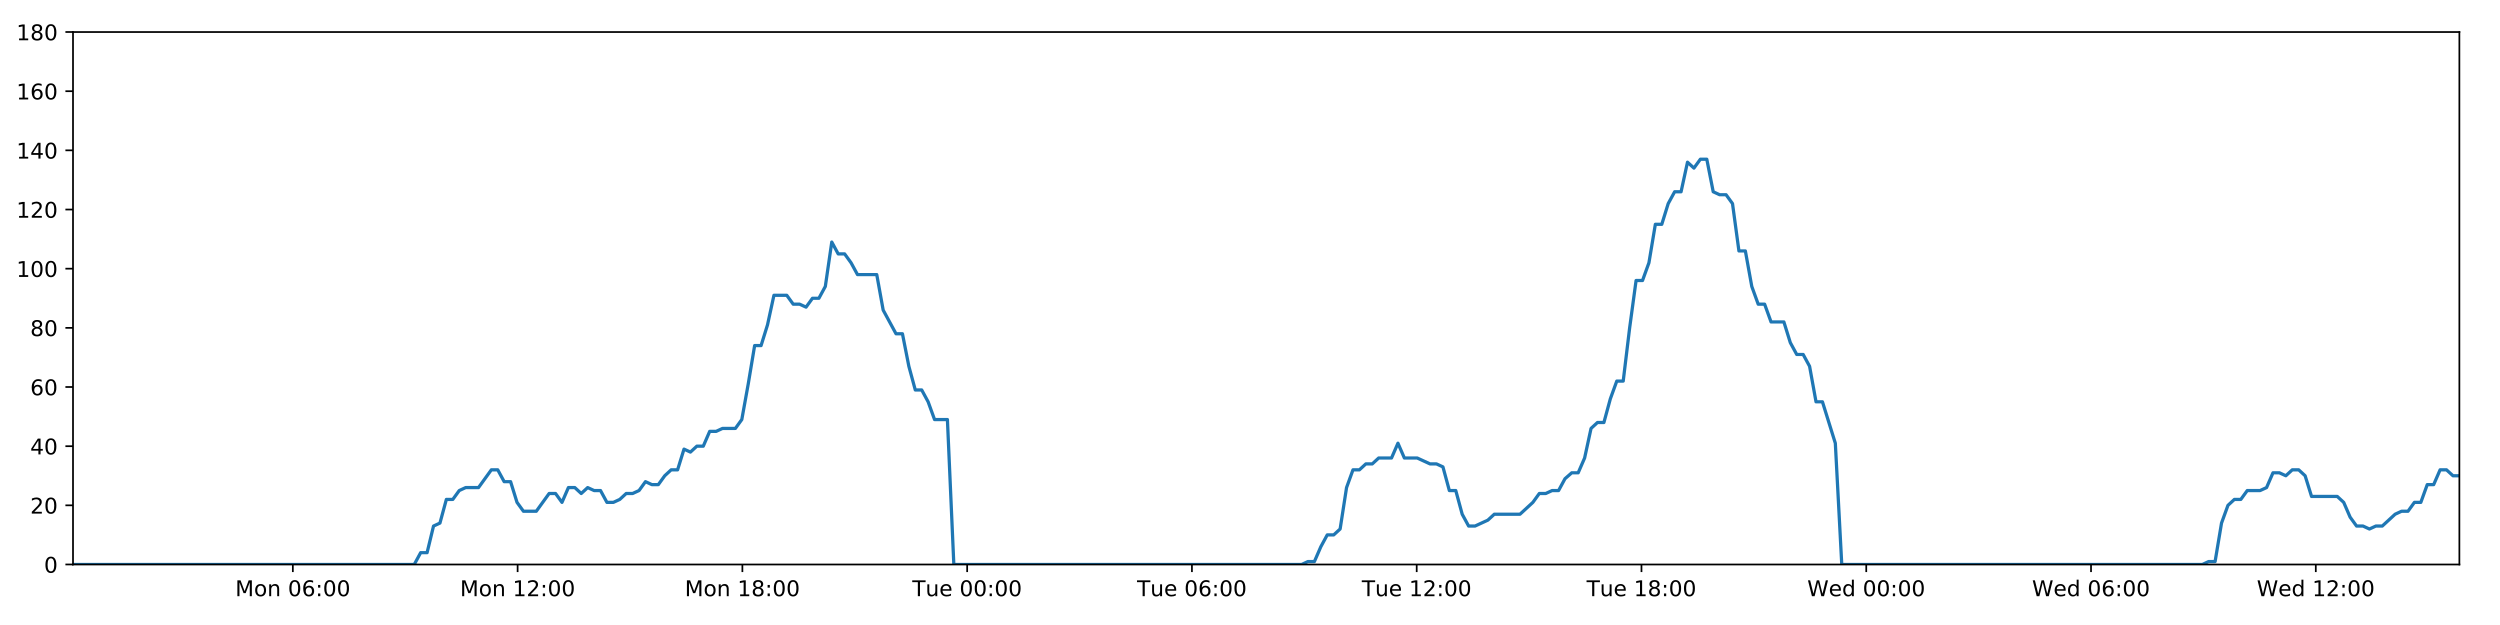
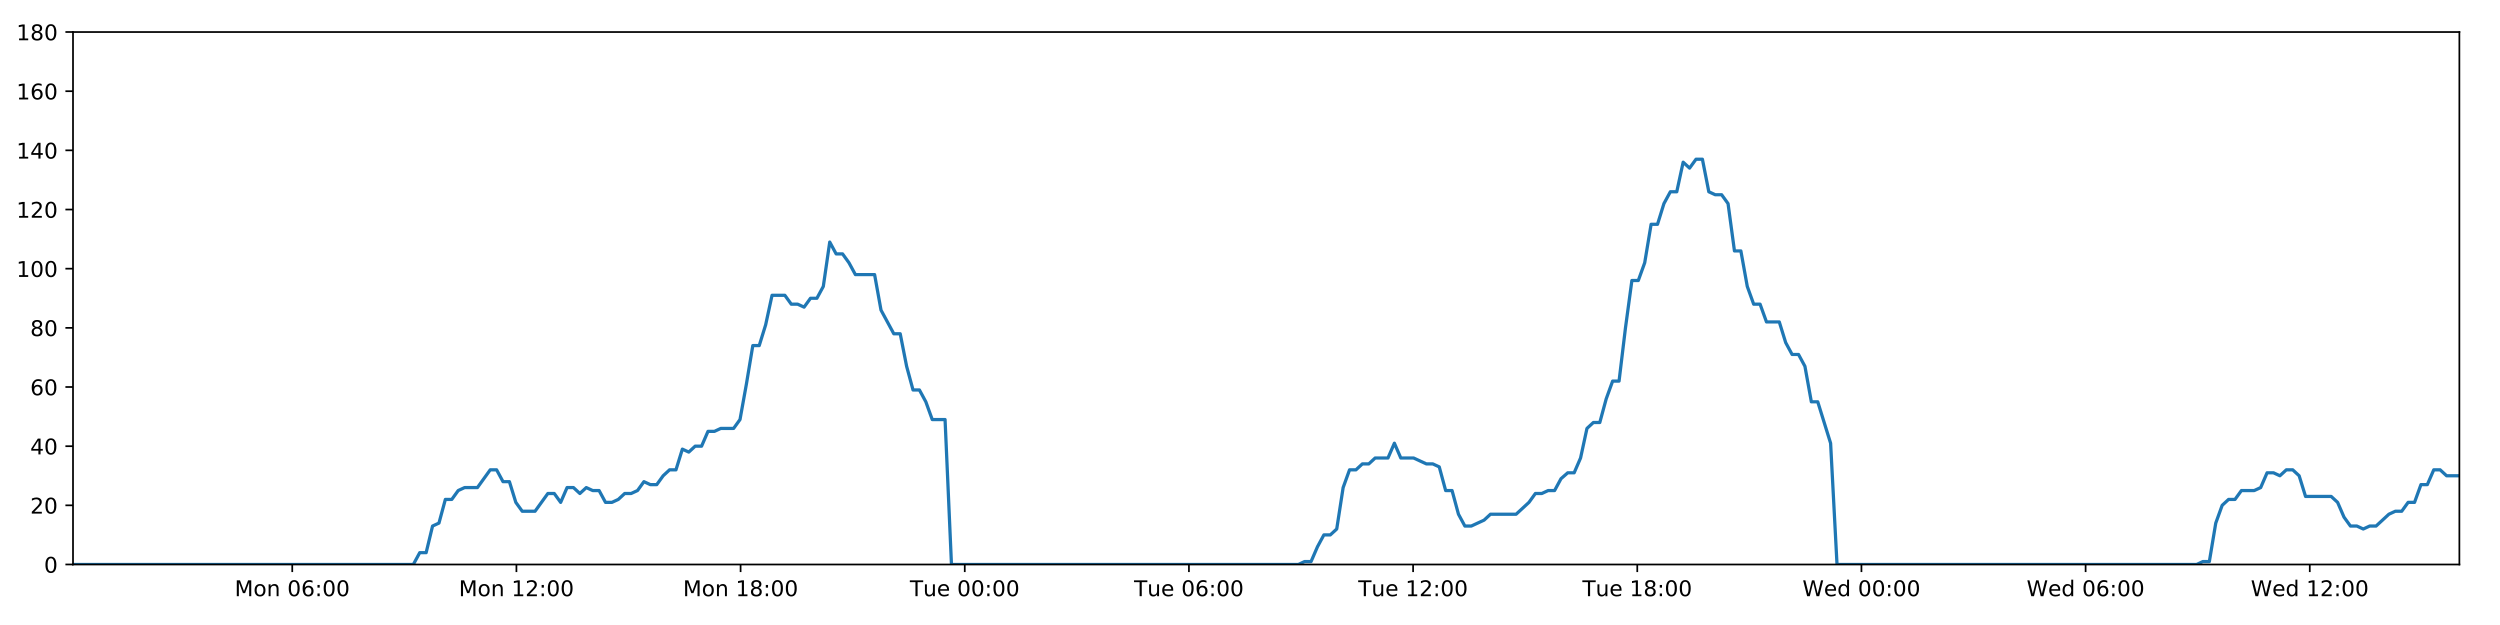
<svg xmlns="http://www.w3.org/2000/svg" xmlns:xlink="http://www.w3.org/1999/xlink" height="288pt" version="1.1" viewBox="0 0 1152 288" width="1152pt">
  <defs>
    <style type="text/css">
*{stroke-linecap:butt;stroke-linejoin:round;}
  </style>
  </defs>
  <g id="figure_1">
    <g id="patch_1">
      <path d="M 0 288  L 1152 288  L 1152 0  L 0 0  z " style="fill:#ffffff;" />
    </g>
    <g id="axes_1">
      <g id="patch_2">
        <path d="M 33.64 260.12  L 1133.28 260.12  L 1133.28 14.76  L 33.64 14.76  z " style="fill:#ffffff;" />
      </g>
      <g id="matplotlib.axis_1">
        <g id="xtick_1">
          <g id="line2d_1">
            <defs>
-               <path d="M 0 0  L 0 3.5  " id="m3c5e2c1d5f" style="stroke:#000000;stroke-width:0.8;" />
-             </defs>
-             <g>
-               <use style="stroke:#000000;stroke-width:0.8;" x="134.941" xlink:href="#m3c5e2c1d5f" y="260.12" />
+               <path d="M 0 0  L 0 3.5  " id="m8674897ae6" style="stroke:#000000;stroke-width:0.8;" />
+             </defs>
+             <g>
+               <use style="stroke:#000000;stroke-width:0.8;" x="134.67" xlink:href="#m8674897ae6" y="260.12" />
            </g>
          </g>
          <g id="text_1">
            <defs>
              <path d="M 9.812 72.906  L 24.516 72.906  L 43.109 23.297  L 61.812 72.906  L 76.516 72.906  L 76.516 0  L 66.891 0  L 66.891 64.016  L 48.094 14.016  L 38.188 14.016  L 19.391 64.016  L 19.391 0  L 9.812 0  z " id="DejaVuSans-77" />
              <path d="M 30.609 48.391  Q 23.391 48.391 19.188 42.75  Q 14.984 37.109 14.984 27.297  Q 14.984 17.484 19.156 11.844  Q 23.344 6.203 30.609 6.203  Q 37.797 6.203 41.984 11.859  Q 46.188 17.531 46.188 27.297  Q 46.188 37.016 41.984 42.703  Q 37.797 48.391 30.609 48.391  z M 30.609 56  Q 42.328 56 49.016 48.375  Q 55.719 40.766 55.719 27.297  Q 55.719 13.875 49.016 6.219  Q 42.328 -1.422 30.609 -1.422  Q 18.844 -1.422 12.172 6.219  Q 5.516 13.875 5.516 27.297  Q 5.516 40.766 12.172 48.375  Q 18.844 56 30.609 56  z " id="DejaVuSans-111" />
              <path d="M 54.891 33.016  L 54.891 0  L 45.906 0  L 45.906 32.719  Q 45.906 40.484 42.875 44.328  Q 39.844 48.188 33.797 48.188  Q 26.516 48.188 22.312 43.547  Q 18.109 38.922 18.109 30.906  L 18.109 0  L 9.078 0  L 9.078 54.688  L 18.109 54.688  L 18.109 46.188  Q 21.344 51.125 25.703 53.562  Q 30.078 56 35.797 56  Q 45.219 56 50.047 50.172  Q 54.891 44.344 54.891 33.016  z " id="DejaVuSans-110" />
              <path id="DejaVuSans-32" />
              <path d="M 31.781 66.406  Q 24.172 66.406 20.328 58.906  Q 16.5 51.422 16.5 36.375  Q 16.5 21.391 20.328 13.891  Q 24.172 6.391 31.781 6.391  Q 39.453 6.391 43.281 13.891  Q 47.125 21.391 47.125 36.375  Q 47.125 51.422 43.281 58.906  Q 39.453 66.406 31.781 66.406  z M 31.781 74.219  Q 44.047 74.219 50.516 64.516  Q 56.984 54.828 56.984 36.375  Q 56.984 17.969 50.516 8.266  Q 44.047 -1.422 31.781 -1.422  Q 19.531 -1.422 13.062 8.266  Q 6.594 17.969 6.594 36.375  Q 6.594 54.828 13.062 64.516  Q 19.531 74.219 31.781 74.219  z " id="DejaVuSans-48" />
              <path d="M 33.016 40.375  Q 26.375 40.375 22.484 35.828  Q 18.609 31.297 18.609 23.391  Q 18.609 15.531 22.484 10.953  Q 26.375 6.391 33.016 6.391  Q 39.656 6.391 43.531 10.953  Q 47.406 15.531 47.406 23.391  Q 47.406 31.297 43.531 35.828  Q 39.656 40.375 33.016 40.375  z M 52.594 71.297  L 52.594 62.312  Q 48.875 64.062 45.094 64.984  Q 41.312 65.922 37.594 65.922  Q 27.828 65.922 22.672 59.328  Q 17.531 52.734 16.797 39.406  Q 19.672 43.656 24.016 45.922  Q 28.375 48.188 33.594 48.188  Q 44.578 48.188 50.953 41.516  Q 57.328 34.859 57.328 23.391  Q 57.328 12.156 50.688 5.359  Q 44.047 -1.422 33.016 -1.422  Q 20.359 -1.422 13.672 8.266  Q 6.984 17.969 6.984 36.375  Q 6.984 53.656 15.188 63.938  Q 23.391 74.219 37.203 74.219  Q 40.922 74.219 44.703 73.484  Q 48.484 72.75 52.594 71.297  z " id="DejaVuSans-54" />
              <path d="M 11.719 12.406  L 22.016 12.406  L 22.016 0  L 11.719 0  z M 11.719 51.703  L 22.016 51.703  L 22.016 39.312  L 11.719 39.312  z " id="DejaVuSans-58" />
            </defs>
-             <g transform="translate(108.4008 274.7184)scale(0.1 -0.1)">
+             <g transform="translate(108.1289 274.7184)scale(0.1 -0.1)">
              <use xlink:href="#DejaVuSans-77" />
              <use x="86.279" xlink:href="#DejaVuSans-111" />
              <use x="147.461" xlink:href="#DejaVuSans-110" />
              <use x="210.84" xlink:href="#DejaVuSans-32" />
              <use x="242.627" xlink:href="#DejaVuSans-48" />
              <use x="306.25" xlink:href="#DejaVuSans-54" />
              <use x="369.873" xlink:href="#DejaVuSans-58" />
              <use x="403.564" xlink:href="#DejaVuSans-48" />
              <use x="467.188" xlink:href="#DejaVuSans-48" />
            </g>
          </g>
        </g>
        <g id="xtick_2">
          <g id="line2d_2">
            <g>
-               <use style="stroke:#000000;stroke-width:0.8;" x="238.517" xlink:href="#m3c5e2c1d5f" y="260.12" />
+               <use style="stroke:#000000;stroke-width:0.8;" x="237.967" xlink:href="#m8674897ae6" y="260.12" />
            </g>
          </g>
          <g id="text_2">
            <defs>
              <path d="M 12.406 8.297  L 28.516 8.297  L 28.516 63.922  L 10.984 60.406  L 10.984 69.391  L 28.422 72.906  L 38.281 72.906  L 38.281 8.297  L 54.391 8.297  L 54.391 0  L 12.406 0  z " id="DejaVuSans-49" />
              <path d="M 19.188 8.297  L 53.609 8.297  L 53.609 0  L 7.328 0  L 7.328 8.297  Q 12.938 14.109 22.625 23.891  Q 32.328 33.688 34.812 36.531  Q 39.547 41.844 41.422 45.531  Q 43.312 49.219 43.312 52.781  Q 43.312 58.594 39.234 62.25  Q 35.156 65.922 28.609 65.922  Q 23.969 65.922 18.812 64.312  Q 13.672 62.703 7.812 59.422  L 7.812 69.391  Q 13.766 71.781 18.938 73  Q 24.125 74.219 28.422 74.219  Q 39.75 74.219 46.484 68.547  Q 53.219 62.891 53.219 53.422  Q 53.219 48.922 51.531 44.891  Q 49.859 40.875 45.406 35.406  Q 44.188 33.984 37.641 27.219  Q 31.109 20.453 19.188 8.297  z " id="DejaVuSans-50" />
            </defs>
-             <g transform="translate(211.976 274.7184)scale(0.1 -0.1)">
+             <g transform="translate(211.4262 274.7184)scale(0.1 -0.1)">
              <use xlink:href="#DejaVuSans-77" />
              <use x="86.279" xlink:href="#DejaVuSans-111" />
              <use x="147.461" xlink:href="#DejaVuSans-110" />
              <use x="210.84" xlink:href="#DejaVuSans-32" />
              <use x="242.627" xlink:href="#DejaVuSans-49" />
              <use x="306.25" xlink:href="#DejaVuSans-50" />
              <use x="369.873" xlink:href="#DejaVuSans-58" />
              <use x="403.564" xlink:href="#DejaVuSans-48" />
              <use x="467.188" xlink:href="#DejaVuSans-48" />
            </g>
          </g>
        </g>
        <g id="xtick_3">
          <g id="line2d_3">
            <g>
-               <use style="stroke:#000000;stroke-width:0.8;" x="342.092" xlink:href="#m3c5e2c1d5f" y="260.12" />
+               <use style="stroke:#000000;stroke-width:0.8;" x="341.264" xlink:href="#m8674897ae6" y="260.12" />
            </g>
          </g>
          <g id="text_3">
            <defs>
              <path d="M 31.781 34.625  Q 24.75 34.625 20.719 30.859  Q 16.703 27.094 16.703 20.516  Q 16.703 13.922 20.719 10.156  Q 24.75 6.391 31.781 6.391  Q 38.812 6.391 42.859 10.172  Q 46.922 13.969 46.922 20.516  Q 46.922 27.094 42.891 30.859  Q 38.875 34.625 31.781 34.625  z M 21.922 38.812  Q 15.578 40.375 12.031 44.719  Q 8.5 49.078 8.5 55.328  Q 8.5 64.062 14.719 69.141  Q 20.953 74.219 31.781 74.219  Q 42.672 74.219 48.875 69.141  Q 55.078 64.062 55.078 55.328  Q 55.078 49.078 51.531 44.719  Q 48 40.375 41.703 38.812  Q 48.828 37.156 52.797 32.312  Q 56.781 27.484 56.781 20.516  Q 56.781 9.906 50.312 4.234  Q 43.844 -1.422 31.781 -1.422  Q 19.734 -1.422 13.25 4.234  Q 6.781 9.906 6.781 20.516  Q 6.781 27.484 10.781 32.312  Q 14.797 37.156 21.922 38.812  z M 18.312 54.391  Q 18.312 48.734 21.844 45.562  Q 25.391 42.391 31.781 42.391  Q 38.141 42.391 41.719 45.562  Q 45.312 48.734 45.312 54.391  Q 45.312 60.062 41.719 63.234  Q 38.141 66.406 31.781 66.406  Q 25.391 66.406 21.844 63.234  Q 18.312 60.062 18.312 54.391  z " id="DejaVuSans-56" />
            </defs>
-             <g transform="translate(315.5512 274.7184)scale(0.1 -0.1)">
+             <g transform="translate(314.7235 274.7184)scale(0.1 -0.1)">
              <use xlink:href="#DejaVuSans-77" />
              <use x="86.279" xlink:href="#DejaVuSans-111" />
              <use x="147.461" xlink:href="#DejaVuSans-110" />
              <use x="210.84" xlink:href="#DejaVuSans-32" />
              <use x="242.627" xlink:href="#DejaVuSans-49" />
              <use x="306.25" xlink:href="#DejaVuSans-56" />
              <use x="369.873" xlink:href="#DejaVuSans-58" />
              <use x="403.564" xlink:href="#DejaVuSans-48" />
              <use x="467.188" xlink:href="#DejaVuSans-48" />
            </g>
          </g>
        </g>
        <g id="xtick_4">
          <g id="line2d_4">
            <g>
-               <use style="stroke:#000000;stroke-width:0.8;" x="445.667" xlink:href="#m3c5e2c1d5f" y="260.12" />
+               <use style="stroke:#000000;stroke-width:0.8;" x="444.561" xlink:href="#m8674897ae6" y="260.12" />
            </g>
          </g>
          <g id="text_4">
            <defs>
              <path d="M -0.297 72.906  L 61.375 72.906  L 61.375 64.594  L 35.5 64.594  L 35.5 0  L 25.594 0  L 25.594 64.594  L -0.297 64.594  z " id="DejaVuSans-84" />
              <path d="M 8.5 21.578  L 8.5 54.688  L 17.484 54.688  L 17.484 21.922  Q 17.484 14.156 20.5 10.266  Q 23.531 6.391 29.594 6.391  Q 36.859 6.391 41.078 11.031  Q 45.312 15.672 45.312 23.688  L 45.312 54.688  L 54.297 54.688  L 54.297 0  L 45.312 0  L 45.312 8.406  Q 42.047 3.422 37.719 1  Q 33.406 -1.422 27.688 -1.422  Q 18.266 -1.422 13.375 4.438  Q 8.5 10.297 8.5 21.578  z M 31.109 56  z " id="DejaVuSans-117" />
              <path d="M 56.203 29.594  L 56.203 25.203  L 14.891 25.203  Q 15.484 15.922 20.484 11.062  Q 25.484 6.203 34.422 6.203  Q 39.594 6.203 44.453 7.469  Q 49.312 8.734 54.109 11.281  L 54.109 2.781  Q 49.266 0.734 44.188 -0.344  Q 39.109 -1.422 33.891 -1.422  Q 20.797 -1.422 13.156 6.188  Q 5.516 13.812 5.516 26.812  Q 5.516 40.234 12.766 48.109  Q 20.016 56 32.328 56  Q 43.359 56 49.781 48.891  Q 56.203 41.797 56.203 29.594  z M 47.219 32.234  Q 47.125 39.594 43.094 43.984  Q 39.062 48.391 32.422 48.391  Q 24.906 48.391 20.391 44.141  Q 15.875 39.891 15.188 32.172  z " id="DejaVuSans-101" />
            </defs>
-             <g transform="translate(420.3811 274.7184)scale(0.1 -0.1)">
+             <g transform="translate(419.2755 274.7184)scale(0.1 -0.1)">
              <use xlink:href="#DejaVuSans-84" />
              <use x="60.85" xlink:href="#DejaVuSans-117" />
              <use x="124.229" xlink:href="#DejaVuSans-101" />
              <use x="185.752" xlink:href="#DejaVuSans-32" />
              <use x="217.539" xlink:href="#DejaVuSans-48" />
              <use x="281.162" xlink:href="#DejaVuSans-48" />
              <use x="344.785" xlink:href="#DejaVuSans-58" />
              <use x="378.477" xlink:href="#DejaVuSans-48" />
              <use x="442.1" xlink:href="#DejaVuSans-48" />
            </g>
          </g>
        </g>
        <g id="xtick_5">
          <g id="line2d_5">
            <g>
-               <use style="stroke:#000000;stroke-width:0.8;" x="549.242" xlink:href="#m3c5e2c1d5f" y="260.12" />
+               <use style="stroke:#000000;stroke-width:0.8;" x="547.859" xlink:href="#m8674897ae6" y="260.12" />
            </g>
          </g>
          <g id="text_5">
-             <g transform="translate(523.9563 274.7184)scale(0.1 -0.1)">
+             <g transform="translate(522.5728 274.7184)scale(0.1 -0.1)">
              <use xlink:href="#DejaVuSans-84" />
              <use x="60.85" xlink:href="#DejaVuSans-117" />
              <use x="124.229" xlink:href="#DejaVuSans-101" />
              <use x="185.752" xlink:href="#DejaVuSans-32" />
              <use x="217.539" xlink:href="#DejaVuSans-48" />
              <use x="281.162" xlink:href="#DejaVuSans-54" />
              <use x="344.785" xlink:href="#DejaVuSans-58" />
              <use x="378.477" xlink:href="#DejaVuSans-48" />
              <use x="442.1" xlink:href="#DejaVuSans-48" />
            </g>
          </g>
        </g>
        <g id="xtick_6">
          <g id="line2d_6">
            <g>
-               <use style="stroke:#000000;stroke-width:0.8;" x="652.817" xlink:href="#m3c5e2c1d5f" y="260.12" />
+               <use style="stroke:#000000;stroke-width:0.8;" x="651.156" xlink:href="#m8674897ae6" y="260.12" />
            </g>
          </g>
          <g id="text_6">
-             <g transform="translate(627.5315 274.7184)scale(0.1 -0.1)">
+             <g transform="translate(625.8701 274.7184)scale(0.1 -0.1)">
              <use xlink:href="#DejaVuSans-84" />
              <use x="60.85" xlink:href="#DejaVuSans-117" />
              <use x="124.229" xlink:href="#DejaVuSans-101" />
              <use x="185.752" xlink:href="#DejaVuSans-32" />
              <use x="217.539" xlink:href="#DejaVuSans-49" />
              <use x="281.162" xlink:href="#DejaVuSans-50" />
              <use x="344.785" xlink:href="#DejaVuSans-58" />
              <use x="378.477" xlink:href="#DejaVuSans-48" />
              <use x="442.1" xlink:href="#DejaVuSans-48" />
            </g>
          </g>
        </g>
        <g id="xtick_7">
          <g id="line2d_7">
            <g>
-               <use style="stroke:#000000;stroke-width:0.8;" x="756.393" xlink:href="#m3c5e2c1d5f" y="260.12" />
+               <use style="stroke:#000000;stroke-width:0.8;" x="754.453" xlink:href="#m8674897ae6" y="260.12" />
            </g>
          </g>
          <g id="text_7">
-             <g transform="translate(731.1067 274.7184)scale(0.1 -0.1)">
+             <g transform="translate(729.1674 274.7184)scale(0.1 -0.1)">
              <use xlink:href="#DejaVuSans-84" />
              <use x="60.85" xlink:href="#DejaVuSans-117" />
              <use x="124.229" xlink:href="#DejaVuSans-101" />
              <use x="185.752" xlink:href="#DejaVuSans-32" />
              <use x="217.539" xlink:href="#DejaVuSans-49" />
              <use x="281.162" xlink:href="#DejaVuSans-56" />
              <use x="344.785" xlink:href="#DejaVuSans-58" />
              <use x="378.477" xlink:href="#DejaVuSans-48" />
              <use x="442.1" xlink:href="#DejaVuSans-48" />
            </g>
          </g>
        </g>
        <g id="xtick_8">
          <g id="line2d_8">
            <g>
-               <use style="stroke:#000000;stroke-width:0.8;" x="859.968" xlink:href="#m3c5e2c1d5f" y="260.12" />
+               <use style="stroke:#000000;stroke-width:0.8;" x="857.751" xlink:href="#m8674897ae6" y="260.12" />
            </g>
          </g>
          <g id="text_8">
            <defs>
              <path d="M 3.328 72.906  L 13.281 72.906  L 28.609 11.281  L 43.891 72.906  L 54.984 72.906  L 70.312 11.281  L 85.594 72.906  L 95.609 72.906  L 77.297 0  L 64.891 0  L 49.516 63.281  L 33.984 0  L 21.578 0  z " id="DejaVuSans-87" />
              <path d="M 45.406 46.391  L 45.406 75.984  L 54.391 75.984  L 54.391 0  L 45.406 0  L 45.406 8.203  Q 42.578 3.328 38.25 0.953  Q 33.938 -1.422 27.875 -1.422  Q 17.969 -1.422 11.734 6.484  Q 5.516 14.406 5.516 27.297  Q 5.516 40.188 11.734 48.094  Q 17.969 56 27.875 56  Q 33.938 56 38.25 53.625  Q 42.578 51.266 45.406 46.391  z M 14.797 27.297  Q 14.797 17.391 18.875 11.75  Q 22.953 6.109 30.078 6.109  Q 37.203 6.109 41.297 11.75  Q 45.406 17.391 45.406 27.297  Q 45.406 37.203 41.297 42.844  Q 37.203 48.484 30.078 48.484  Q 22.953 48.484 18.875 42.844  Q 14.797 37.203 14.797 27.297  z " id="DejaVuSans-100" />
            </defs>
-             <g transform="translate(832.7788 274.7184)scale(0.1 -0.1)">
+             <g transform="translate(830.5616 274.7184)scale(0.1 -0.1)">
              <use xlink:href="#DejaVuSans-87" />
              <use x="98.799" xlink:href="#DejaVuSans-101" />
              <use x="160.322" xlink:href="#DejaVuSans-100" />
              <use x="223.799" xlink:href="#DejaVuSans-32" />
              <use x="255.586" xlink:href="#DejaVuSans-48" />
              <use x="319.209" xlink:href="#DejaVuSans-48" />
              <use x="382.832" xlink:href="#DejaVuSans-58" />
              <use x="416.523" xlink:href="#DejaVuSans-48" />
              <use x="480.146" xlink:href="#DejaVuSans-48" />
            </g>
          </g>
        </g>
        <g id="xtick_9">
          <g id="line2d_9">
            <g>
-               <use style="stroke:#000000;stroke-width:0.8;" x="963.543" xlink:href="#m3c5e2c1d5f" y="260.12" />
+               <use style="stroke:#000000;stroke-width:0.8;" x="961.048" xlink:href="#m8674897ae6" y="260.12" />
            </g>
          </g>
          <g id="text_9">
-             <g transform="translate(936.354 274.7184)scale(0.1 -0.1)">
+             <g transform="translate(933.8589 274.7184)scale(0.1 -0.1)">
              <use xlink:href="#DejaVuSans-87" />
              <use x="98.799" xlink:href="#DejaVuSans-101" />
              <use x="160.322" xlink:href="#DejaVuSans-100" />
              <use x="223.799" xlink:href="#DejaVuSans-32" />
              <use x="255.586" xlink:href="#DejaVuSans-48" />
              <use x="319.209" xlink:href="#DejaVuSans-54" />
              <use x="382.832" xlink:href="#DejaVuSans-58" />
              <use x="416.523" xlink:href="#DejaVuSans-48" />
              <use x="480.146" xlink:href="#DejaVuSans-48" />
            </g>
          </g>
        </g>
        <g id="xtick_10">
          <g id="line2d_10">
            <g>
-               <use style="stroke:#000000;stroke-width:0.8;" x="1067.118" xlink:href="#m3c5e2c1d5f" y="260.12" />
+               <use style="stroke:#000000;stroke-width:0.8;" x="1064.345" xlink:href="#m8674897ae6" y="260.12" />
            </g>
          </g>
          <g id="text_10">
-             <g transform="translate(1039.929 274.7184)scale(0.1 -0.1)">
+             <g transform="translate(1037.156 274.7184)scale(0.1 -0.1)">
              <use xlink:href="#DejaVuSans-87" />
              <use x="98.799" xlink:href="#DejaVuSans-101" />
              <use x="160.322" xlink:href="#DejaVuSans-100" />
              <use x="223.799" xlink:href="#DejaVuSans-32" />
              <use x="255.586" xlink:href="#DejaVuSans-49" />
              <use x="319.209" xlink:href="#DejaVuSans-50" />
              <use x="382.832" xlink:href="#DejaVuSans-58" />
              <use x="416.523" xlink:href="#DejaVuSans-48" />
              <use x="480.146" xlink:href="#DejaVuSans-48" />
            </g>
          </g>
        </g>
      </g>
      <g id="matplotlib.axis_2">
        <g id="ytick_1">
          <g id="line2d_11">
            <defs>
-               <path d="M 0 0  L -3.5 0  " id="mb04044b3a2" style="stroke:#000000;stroke-width:0.8;" />
-             </defs>
-             <g>
-               <use style="stroke:#000000;stroke-width:0.8;" x="33.64" xlink:href="#mb04044b3a2" y="260.12" />
+               <path d="M 0 0  L -3.5 0  " id="m7a9885c44a" style="stroke:#000000;stroke-width:0.8;" />
+             </defs>
+             <g>
+               <use style="stroke:#000000;stroke-width:0.8;" x="33.64" xlink:href="#m7a9885c44a" y="260.12" />
            </g>
          </g>
          <g id="text_11">
            <g transform="translate(20.2775 263.9192)scale(0.1 -0.1)">
              <use xlink:href="#DejaVuSans-48" />
            </g>
          </g>
        </g>
        <g id="ytick_2">
          <g id="line2d_12">
            <g>
-               <use style="stroke:#000000;stroke-width:0.8;" x="33.64" xlink:href="#mb04044b3a2" y="232.858" />
+               <use style="stroke:#000000;stroke-width:0.8;" x="33.64" xlink:href="#m7a9885c44a" y="232.858" />
            </g>
          </g>
          <g id="text_12">
            <g transform="translate(13.915 236.657)scale(0.1 -0.1)">
              <use xlink:href="#DejaVuSans-50" />
              <use x="63.623" xlink:href="#DejaVuSans-48" />
            </g>
          </g>
        </g>
        <g id="ytick_3">
          <g id="line2d_13">
            <g>
-               <use style="stroke:#000000;stroke-width:0.8;" x="33.64" xlink:href="#mb04044b3a2" y="205.596" />
+               <use style="stroke:#000000;stroke-width:0.8;" x="33.64" xlink:href="#m7a9885c44a" y="205.596" />
            </g>
          </g>
          <g id="text_13">
            <defs>
              <path d="M 37.797 64.312  L 12.891 25.391  L 37.797 25.391  z M 35.203 72.906  L 47.609 72.906  L 47.609 25.391  L 58.016 25.391  L 58.016 17.188  L 47.609 17.188  L 47.609 0  L 37.797 0  L 37.797 17.188  L 4.891 17.188  L 4.891 26.703  z " id="DejaVuSans-52" />
            </defs>
            <g transform="translate(13.915 209.3948)scale(0.1 -0.1)">
              <use xlink:href="#DejaVuSans-52" />
              <use x="63.623" xlink:href="#DejaVuSans-48" />
            </g>
          </g>
        </g>
        <g id="ytick_4">
          <g id="line2d_14">
            <g>
-               <use style="stroke:#000000;stroke-width:0.8;" x="33.64" xlink:href="#mb04044b3a2" y="178.333" />
+               <use style="stroke:#000000;stroke-width:0.8;" x="33.64" xlink:href="#m7a9885c44a" y="178.333" />
            </g>
          </g>
          <g id="text_14">
            <g transform="translate(13.915 182.1326)scale(0.1 -0.1)">
              <use xlink:href="#DejaVuSans-54" />
              <use x="63.623" xlink:href="#DejaVuSans-48" />
            </g>
          </g>
        </g>
        <g id="ytick_5">
          <g id="line2d_15">
            <g>
-               <use style="stroke:#000000;stroke-width:0.8;" x="33.64" xlink:href="#mb04044b3a2" y="151.071" />
+               <use style="stroke:#000000;stroke-width:0.8;" x="33.64" xlink:href="#m7a9885c44a" y="151.071" />
            </g>
          </g>
          <g id="text_15">
            <g transform="translate(13.915 154.8703)scale(0.1 -0.1)">
              <use xlink:href="#DejaVuSans-56" />
              <use x="63.623" xlink:href="#DejaVuSans-48" />
            </g>
          </g>
        </g>
        <g id="ytick_6">
          <g id="line2d_16">
            <g>
-               <use style="stroke:#000000;stroke-width:0.8;" x="33.64" xlink:href="#mb04044b3a2" y="123.809" />
+               <use style="stroke:#000000;stroke-width:0.8;" x="33.64" xlink:href="#m7a9885c44a" y="123.809" />
            </g>
          </g>
          <g id="text_16">
            <g transform="translate(7.5525 127.6081)scale(0.1 -0.1)">
              <use xlink:href="#DejaVuSans-49" />
              <use x="63.623" xlink:href="#DejaVuSans-48" />
              <use x="127.246" xlink:href="#DejaVuSans-48" />
            </g>
          </g>
        </g>
        <g id="ytick_7">
          <g id="line2d_17">
            <g>
-               <use style="stroke:#000000;stroke-width:0.8;" x="33.64" xlink:href="#mb04044b3a2" y="96.547" />
+               <use style="stroke:#000000;stroke-width:0.8;" x="33.64" xlink:href="#m7a9885c44a" y="96.547" />
            </g>
          </g>
          <g id="text_17">
            <g transform="translate(7.5525 100.3459)scale(0.1 -0.1)">
              <use xlink:href="#DejaVuSans-49" />
              <use x="63.623" xlink:href="#DejaVuSans-50" />
              <use x="127.246" xlink:href="#DejaVuSans-48" />
            </g>
          </g>
        </g>
        <g id="ytick_8">
          <g id="line2d_18">
            <g>
-               <use style="stroke:#000000;stroke-width:0.8;" x="33.64" xlink:href="#mb04044b3a2" y="69.284" />
+               <use style="stroke:#000000;stroke-width:0.8;" x="33.64" xlink:href="#m7a9885c44a" y="69.284" />
            </g>
          </g>
          <g id="text_18">
            <g transform="translate(7.5525 73.08366)scale(0.1 -0.1)">
              <use xlink:href="#DejaVuSans-49" />
              <use x="63.623" xlink:href="#DejaVuSans-52" />
              <use x="127.246" xlink:href="#DejaVuSans-48" />
            </g>
          </g>
        </g>
        <g id="ytick_9">
          <g id="line2d_19">
            <g>
-               <use style="stroke:#000000;stroke-width:0.8;" x="33.64" xlink:href="#mb04044b3a2" y="42.022" />
+               <use style="stroke:#000000;stroke-width:0.8;" x="33.64" xlink:href="#m7a9885c44a" y="42.022" />
            </g>
          </g>
          <g id="text_19">
            <g transform="translate(7.5525 45.82144)scale(0.1 -0.1)">
              <use xlink:href="#DejaVuSans-49" />
              <use x="63.623" xlink:href="#DejaVuSans-54" />
              <use x="127.246" xlink:href="#DejaVuSans-48" />
            </g>
          </g>
        </g>
        <g id="ytick_10">
          <g id="line2d_20">
            <g>
-               <use style="stroke:#000000;stroke-width:0.8;" x="33.64" xlink:href="#mb04044b3a2" y="14.76" />
+               <use style="stroke:#000000;stroke-width:0.8;" x="33.64" xlink:href="#m7a9885c44a" y="14.76" />
            </g>
          </g>
          <g id="text_20">
            <g transform="translate(7.5525 18.55922)scale(0.1 -0.1)">
              <use xlink:href="#DejaVuSans-49" />
              <use x="63.623" xlink:href="#DejaVuSans-56" />
              <use x="127.246" xlink:href="#DejaVuSans-48" />
            </g>
          </g>
        </g>
      </g>
      <g id="line2d_21">
-         <path clip-path="url(#pf19a2d91e4)" d="M 33.64 260.12  L 190.883 260.12  L 193.844 254.668  L 196.802 254.668  L 199.768 242.4  L 202.725 241.036  L 205.683 230.132  L 208.649 230.132  L 211.618 226.042  L 214.577 224.679  L 220.495 224.679  L 226.41 216.5  L 229.368 216.5  L 232.325 221.953  L 235.284 221.953  L 238.241 231.495  L 241.202 235.584  L 247.119 235.584  L 253.041 227.405  L 255.998 227.405  L 258.957 231.495  L 261.916 224.679  L 264.873 224.679  L 267.83 227.405  L 270.799 224.679  L 273.759 226.042  L 276.718 226.042  L 279.676 231.495  L 282.635 231.495  L 285.592 230.132  L 288.548 227.405  L 291.506 227.405  L 294.468 226.042  L 297.429 221.953  L 300.39 223.316  L 303.354 223.316  L 306.314 219.227  L 309.273 216.5  L 312.231 216.5  L 315.189 206.959  L 318.149 208.322  L 321.107 205.596  L 324.068 205.596  L 327.027 198.78  L 329.985 198.78  L 332.943 197.417  L 338.863 197.417  L 341.821 193.328  L 344.779 176.97  L 347.737 159.25  L 350.699 159.25  L 353.664 149.708  L 356.626 136.077  L 362.547 136.077  L 365.507 140.166  L 368.465 140.166  L 371.427 141.529  L 374.387 137.44  L 377.346 137.44  L 380.309 131.988  L 383.279 111.541  L 386.239 116.993  L 389.203 116.993  L 392.164 121.083  L 395.132 126.535  L 404.008 126.535  L 406.966 142.892  L 412.881 153.797  L 415.845 153.797  L 418.803 168.792  L 421.764 179.696  L 424.722 179.696  L 427.682 185.149  L 430.641 193.328  L 436.565 193.328  L 439.524 260.12  L 599.8 260.12  L 602.711 258.757  L 605.678 258.757  L 608.636 251.941  L 611.594 246.489  L 614.56 246.489  L 617.531 243.763  L 620.491 224.679  L 623.453 216.5  L 626.412 216.5  L 629.372 213.774  L 632.33 213.774  L 635.29 211.048  L 641.21 211.048  L 644.172 204.232  L 647.133 211.048  L 653.05 211.048  L 658.972 213.774  L 661.938 213.774  L 664.899 215.137  L 667.859 226.042  L 670.819 226.042  L 673.778 236.947  L 676.741 242.4  L 679.698 242.4  L 685.616 239.673  L 688.578 236.947  L 700.425 236.947  L 706.349 231.495  L 709.312 227.405  L 712.273 227.405  L 715.234 226.042  L 718.192 226.042  L 721.152 220.59  L 724.266 217.864  L 727.229 217.864  L 730.19 211.048  L 733.15 197.417  L 736.111 194.691  L 739.075 194.691  L 742.043 183.786  L 745.012 175.607  L 747.976 175.607  L 750.942 151.071  L 753.906 129.261  L 756.869 129.261  L 759.828 121.083  L 762.787 103.362  L 765.747 103.362  L 768.708 93.82  L 771.679 88.368  L 774.639 88.368  L 777.598 74.737  L 780.562 77.463  L 783.53 73.374  L 786.489 73.374  L 789.45 88.368  L 792.413 89.731  L 795.373 89.731  L 798.338 93.82  L 801.297 115.63  L 804.259 115.63  L 807.219 131.988  L 810.178 140.166  L 813.137 140.166  L 816.096 148.345  L 822.011 148.345  L 824.975 157.887  L 827.934 163.339  L 830.899 163.339  L 833.856 168.792  L 836.821 185.149  L 839.78 185.149  L 845.718 204.232  L 848.682 260.12  L 1014.845 260.12  L 1017.757 258.757  L 1020.716 258.757  L 1023.677 241.036  L 1026.643 232.858  L 1029.604 230.132  L 1032.565 230.132  L 1035.54 226.042  L 1041.464 226.042  L 1044.431 224.679  L 1047.392 217.864  L 1050.354 217.864  L 1053.314 219.227  L 1056.281 216.5  L 1059.245 216.5  L 1062.204 219.227  L 1065.165 228.768  L 1077.021 228.768  L 1079.981 231.495  L 1082.94 238.31  L 1085.904 242.4  L 1088.87 242.4  L 1091.831 243.763  L 1094.794 242.4  L 1097.753 242.4  L 1103.677 236.947  L 1106.637 235.584  L 1109.595 235.584  L 1112.557 231.495  L 1115.517 231.495  L 1118.477 223.316  L 1121.436 223.316  L 1124.397 216.5  L 1127.357 216.5  L 1130.322 219.227  L 1133.28 219.227  L 1133.28 219.227  " style="fill:none;stroke:#1f77b4;stroke-linecap:square;stroke-width:1.5;" />
+         <path clip-path="url(#peec6c517fe)" d="M 33.64 260.12  L 190.461 260.12  L 193.414 254.668  L 196.365 254.668  L 199.322 242.4  L 202.271 241.036  L 205.221 230.132  L 208.18 230.132  L 211.14 226.042  L 214.092 224.679  L 219.993 224.679  L 225.893 216.5  L 228.842 216.5  L 231.792 221.953  L 234.743 221.953  L 237.692 231.495  L 240.645 235.584  L 246.546 235.584  L 252.452 227.405  L 255.402 227.405  L 258.352 231.495  L 261.304 224.679  L 264.253 224.679  L 267.201 227.405  L 270.163 224.679  L 273.115 226.042  L 276.066 226.042  L 279.016 231.495  L 281.967 231.495  L 284.916 230.132  L 287.864 227.405  L 290.814 227.405  L 293.768 226.042  L 296.721 221.953  L 299.674 223.316  L 302.63 223.316  L 305.582 219.227  L 308.533 216.5  L 311.483 216.5  L 314.434 206.959  L 317.385 208.322  L 320.336 205.596  L 323.289 205.596  L 326.24 198.78  L 329.19 198.78  L 332.14 197.417  L 338.044 197.417  L 340.994 193.328  L 343.944 176.97  L 346.894 159.25  L 349.848 159.25  L 352.806 149.708  L 355.759 136.077  L 361.664 136.077  L 364.617 140.166  L 367.567 140.166  L 370.52 141.529  L 373.473 137.44  L 376.424 137.44  L 379.379 131.988  L 382.341 111.541  L 385.293 116.993  L 388.249 116.993  L 391.202 121.083  L 394.162 126.535  L 403.014 126.535  L 405.964 142.892  L 411.863 153.797  L 414.819 153.797  L 417.769 168.792  L 420.722 179.696  L 423.672 179.696  L 426.624 185.149  L 429.576 193.328  L 435.483 193.328  L 438.435 260.12  L 598.281 260.12  L 601.184 258.757  L 604.143 258.757  L 607.093 251.941  L 610.043 246.489  L 613.001 246.489  L 615.964 243.763  L 618.916 224.679  L 621.87 216.5  L 624.821 216.5  L 627.773 213.774  L 630.724 213.774  L 633.676 211.048  L 639.58 211.048  L 642.534 204.232  L 645.487 211.048  L 651.388 211.048  L 657.294 213.774  L 660.252 213.774  L 663.205 215.137  L 666.157 226.042  L 669.109 226.042  L 672.06 236.947  L 675.015 242.4  L 677.965 242.4  L 683.867 239.673  L 686.821 236.947  L 698.636 236.947  L 704.544 231.495  L 707.499 227.405  L 710.452 227.405  L 713.405 226.042  L 716.355 226.042  L 719.307 220.59  L 722.413 217.864  L 725.368 217.864  L 728.321 211.048  L 731.273 197.417  L 734.226 194.691  L 737.182 194.691  L 740.143 183.786  L 743.103 175.607  L 746.06 175.607  L 749.017 151.071  L 751.974 129.261  L 754.928 129.261  L 757.879 121.083  L 760.831 103.362  L 763.783 103.362  L 766.736 93.82  L 769.699 88.368  L 772.651 88.368  L 775.601 74.737  L 778.558 77.463  L 781.518 73.374  L 784.469 73.374  L 787.422 88.368  L 790.378 89.731  L 793.329 89.731  L 796.286 93.82  L 799.238 115.63  L 802.191 115.63  L 805.144 131.988  L 808.095 140.166  L 811.046 140.166  L 813.996 148.345  L 819.896 148.345  L 822.851 157.887  L 825.803 163.339  L 828.76 163.339  L 831.709 168.792  L 834.666 185.149  L 837.617 185.149  L 843.539 204.232  L 846.496 260.12  L 1012.212 260.12  L 1015.116 258.757  L 1018.067 258.757  L 1021.021 241.036  L 1023.979 232.858  L 1026.932 230.132  L 1029.884 230.132  L 1032.852 226.042  L 1038.759 226.042  L 1041.719 224.679  L 1044.672 217.864  L 1047.626 217.864  L 1050.578 219.227  L 1053.537 216.5  L 1056.493 216.5  L 1059.445 219.227  L 1062.397 228.768  L 1074.221 228.768  L 1077.173 231.495  L 1080.124 238.31  L 1083.081 242.4  L 1086.039 242.4  L 1088.991 243.763  L 1091.947 242.4  L 1094.898 242.4  L 1100.805 236.947  L 1103.758 235.584  L 1106.708 235.584  L 1109.662 231.495  L 1112.614 231.495  L 1115.566 223.316  L 1118.517 223.316  L 1121.47 216.5  L 1124.422 216.5  L 1127.379 219.227  L 1133.28 219.227  L 1133.28 219.227  " style="fill:none;stroke:#1f77b4;stroke-linecap:square;stroke-width:1.5;" />
      </g>
      <g id="patch_3">
        <path d="M 33.64 260.12  L 33.64 14.76  " style="fill:none;stroke:#000000;stroke-linecap:square;stroke-linejoin:miter;stroke-width:0.8;" />
      </g>
      <g id="patch_4">
        <path d="M 1133.28 260.12  L 1133.28 14.76  " style="fill:none;stroke:#000000;stroke-linecap:square;stroke-linejoin:miter;stroke-width:0.8;" />
      </g>
      <g id="patch_5">
        <path d="M 33.64 260.12  L 1133.28 260.12  " style="fill:none;stroke:#000000;stroke-linecap:square;stroke-linejoin:miter;stroke-width:0.8;" />
      </g>
      <g id="patch_6">
        <path d="M 33.64 14.76  L 1133.28 14.76  " style="fill:none;stroke:#000000;stroke-linecap:square;stroke-linejoin:miter;stroke-width:0.8;" />
      </g>
    </g>
  </g>
  <defs>
-     <clipPath id="pf19a2d91e4">
+     <clipPath id="peec6c517fe">
      <rect height="245.36" width="1099.64" x="33.64" y="14.76" />
    </clipPath>
  </defs>
</svg>
